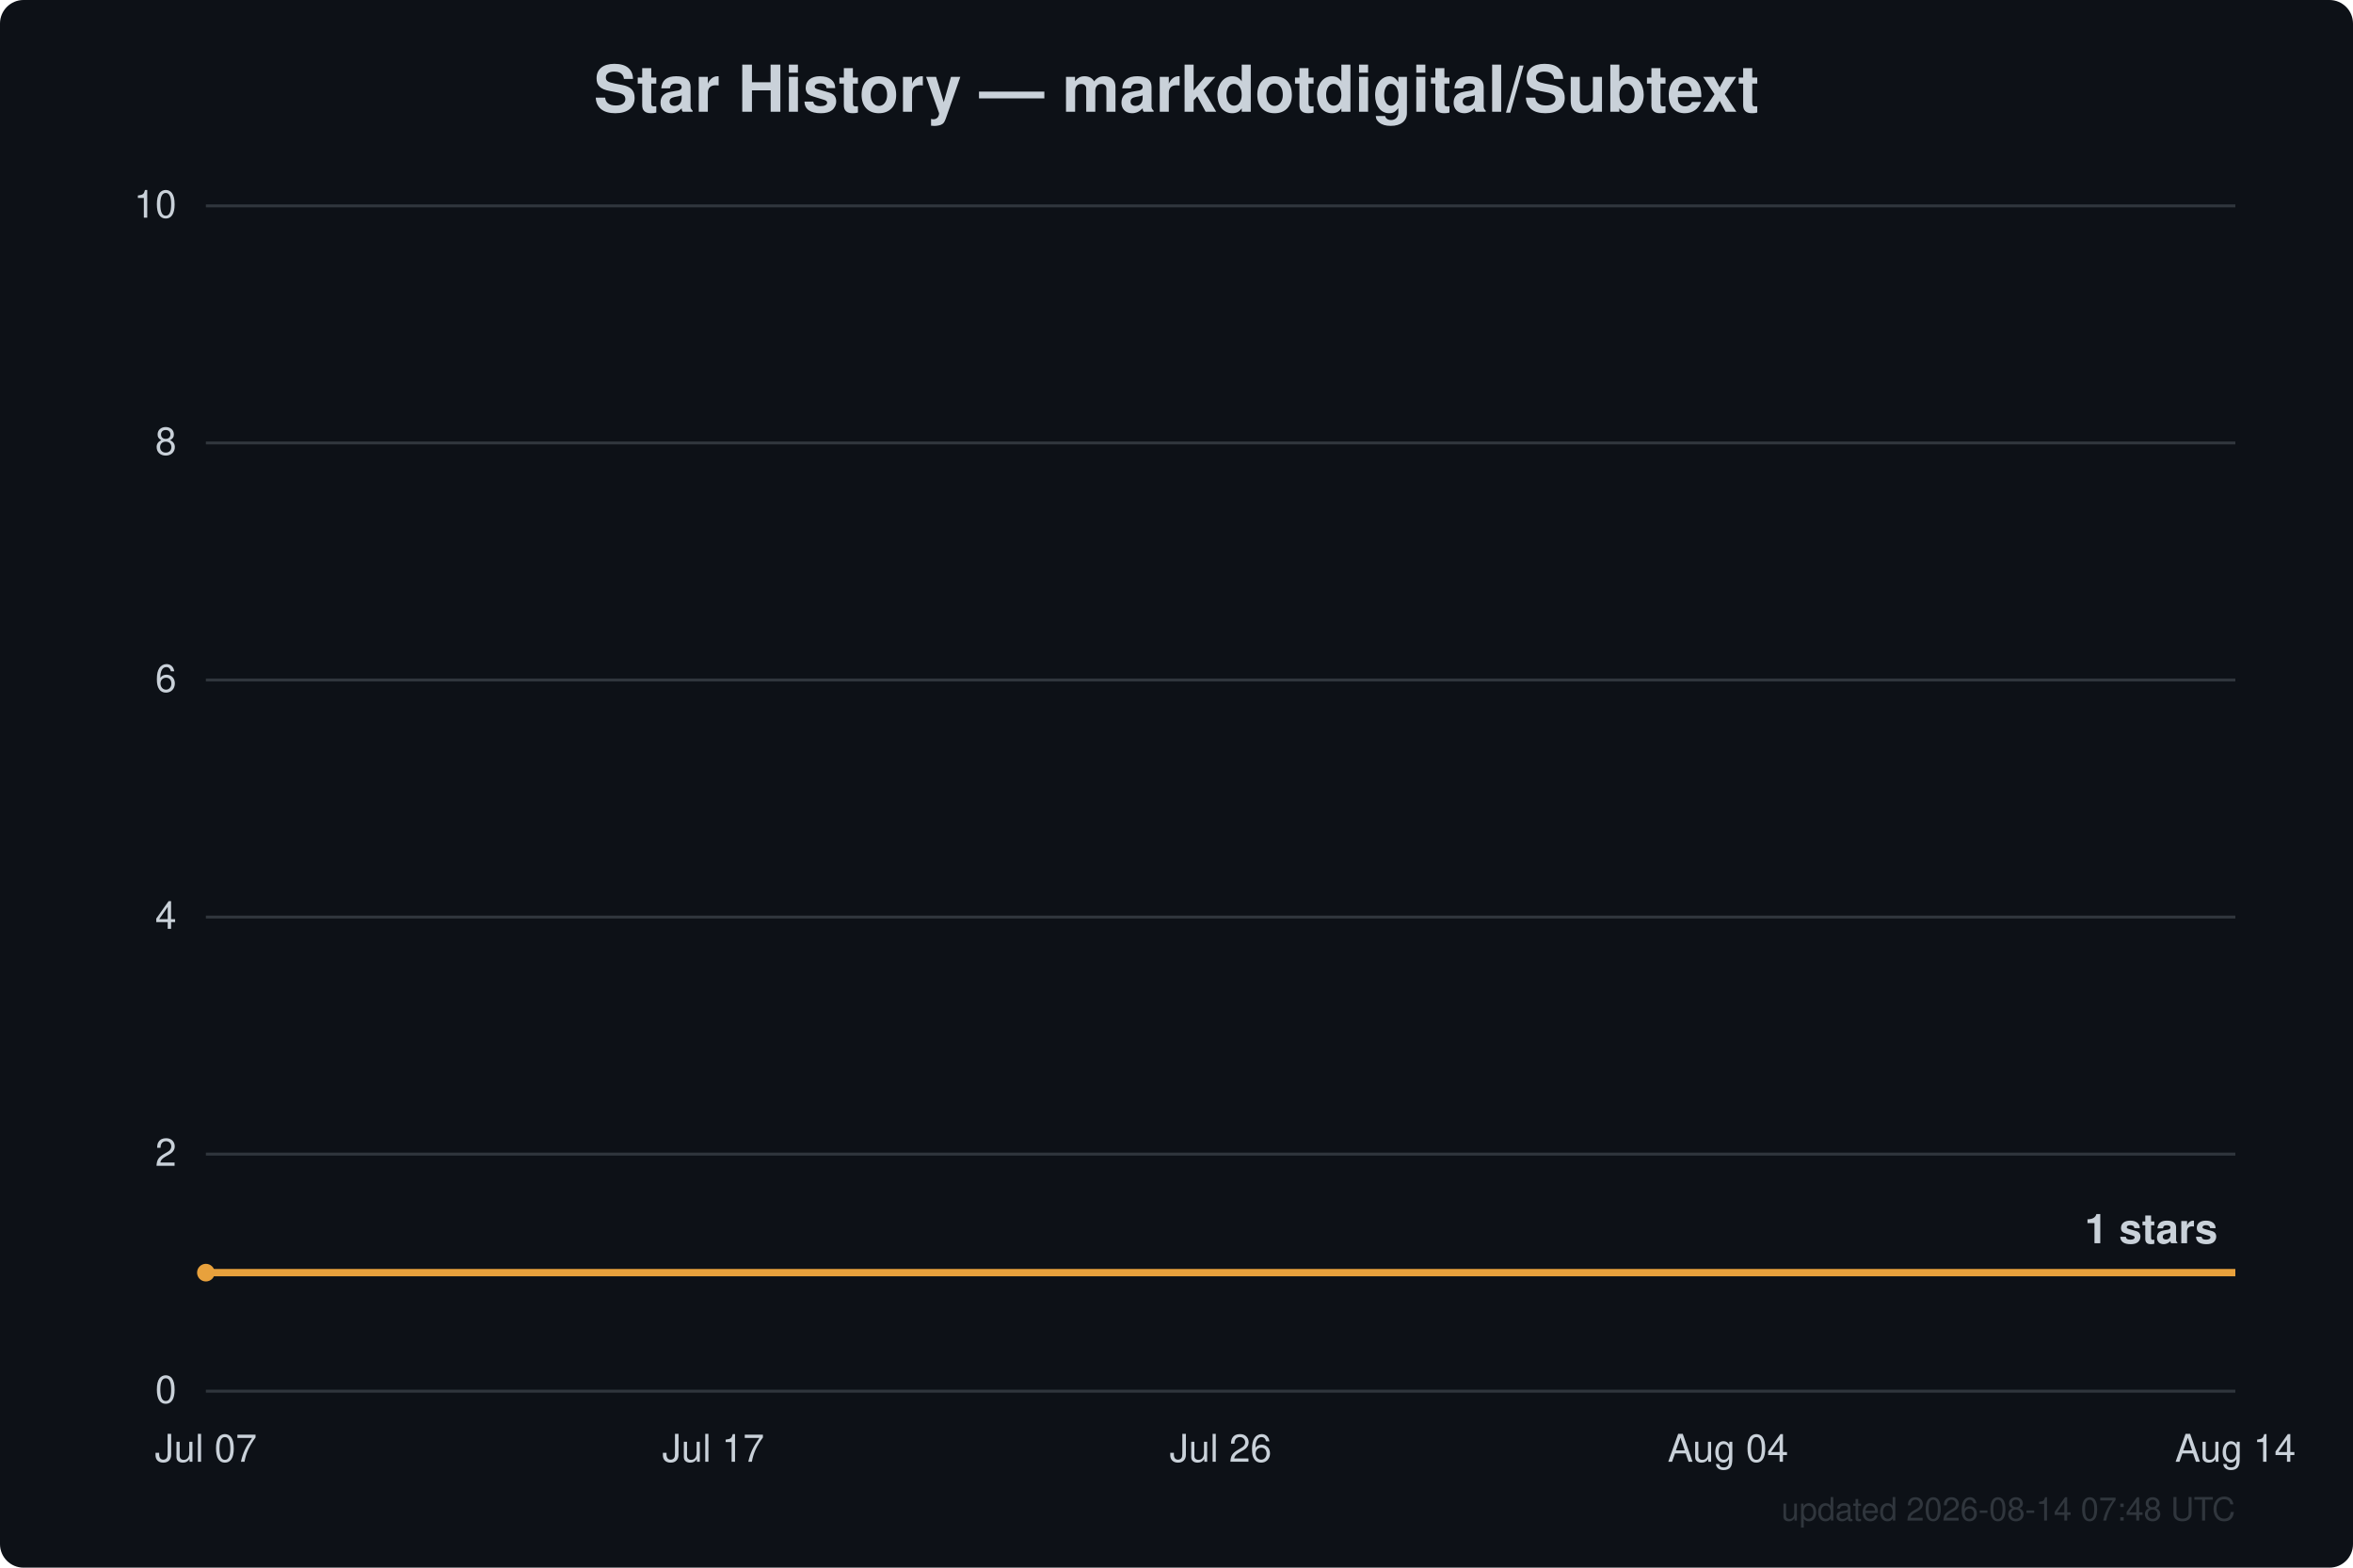
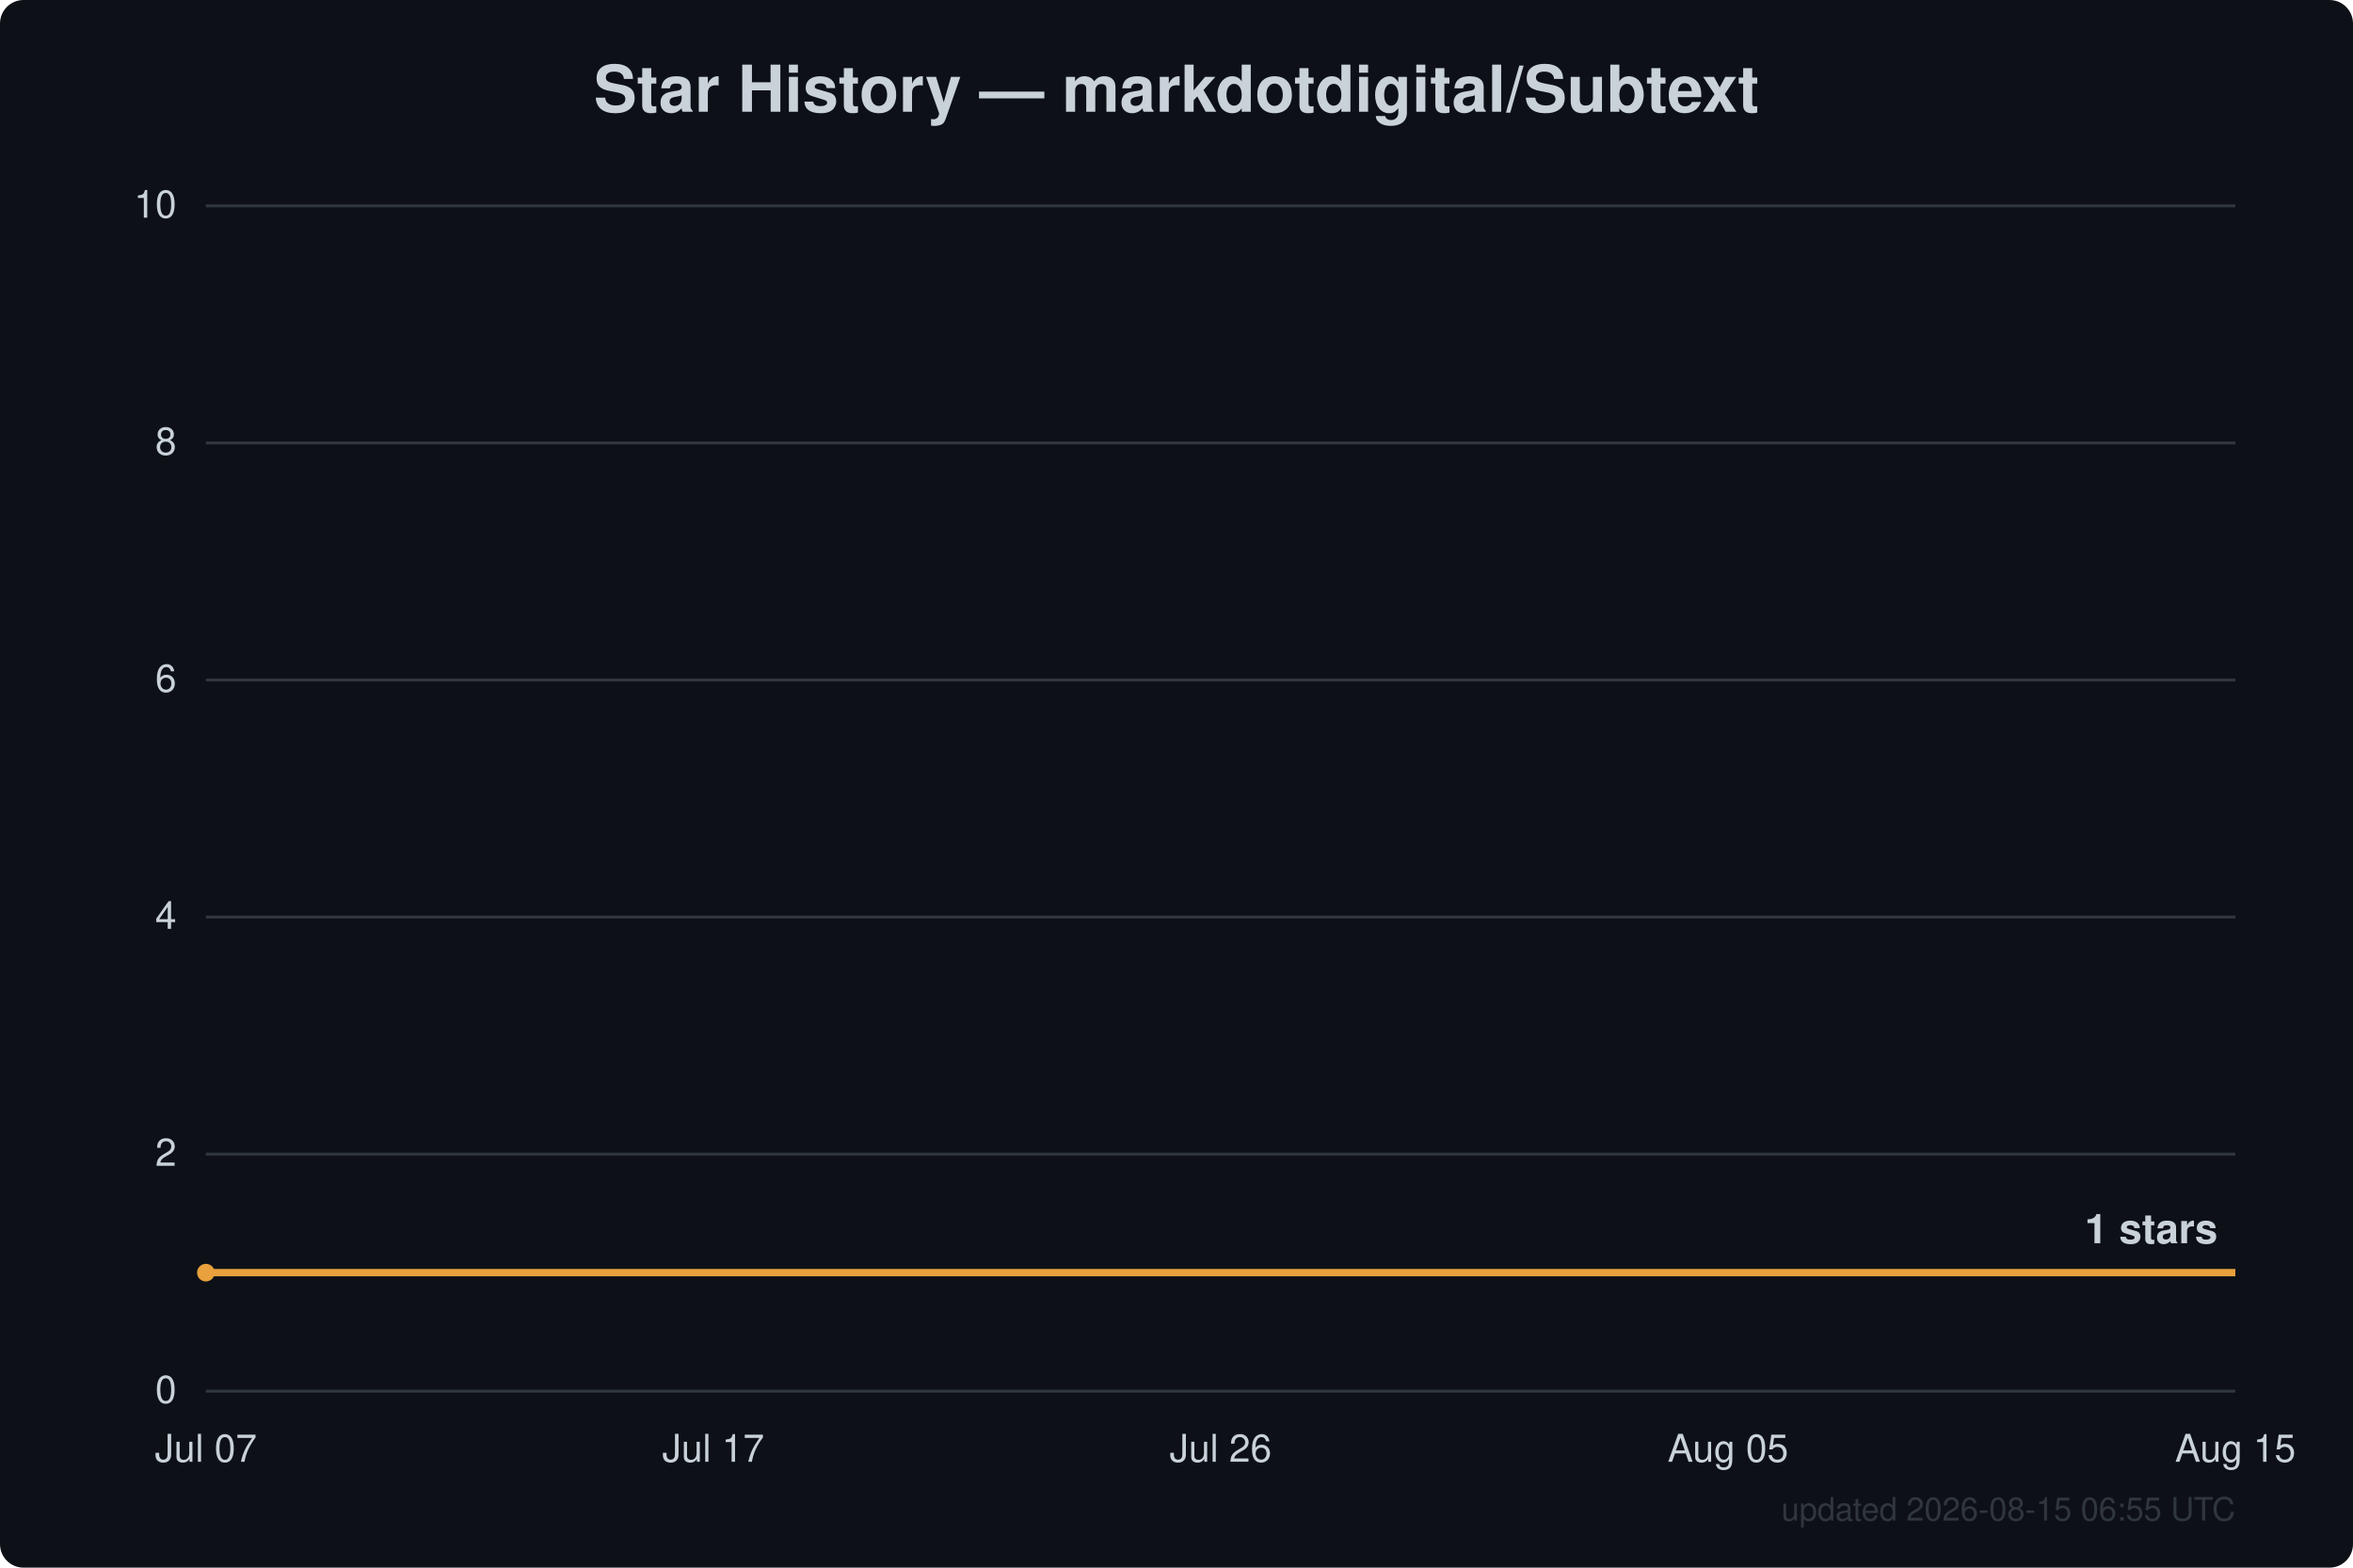
<svg xmlns="http://www.w3.org/2000/svg" width="800" height="533" viewBox="0 0 800 533" font-family="Segoe UI, Helvetica, Arial, sans-serif">
  <rect width="800" height="533" fill="#0d1117" rx="8" />
  <text x="400.0" y="38" text-anchor="middle" fill="#c9d1d9" font-size="22" font-weight="600">Star History — markdotdigital/Subtext</text>
  <line x1="70" y1="473.0" x2="760" y2="473.0" stroke="#30363d" stroke-width="1" />
  <text x="60" y="477.0" text-anchor="end" fill="#c9d1d9" font-size="13">0</text>
  <line x1="70" y1="392.4" x2="760" y2="392.4" stroke="#30363d" stroke-width="1" />
  <text x="60" y="396.4" text-anchor="end" fill="#c9d1d9" font-size="13">2</text>
  <line x1="70" y1="311.8" x2="760" y2="311.8" stroke="#30363d" stroke-width="1" />
  <text x="60" y="315.8" text-anchor="end" fill="#c9d1d9" font-size="13">4</text>
  <line x1="70" y1="231.2" x2="760" y2="231.2" stroke="#30363d" stroke-width="1" />
  <text x="60" y="235.2" text-anchor="end" fill="#c9d1d9" font-size="13">6</text>
  <line x1="70" y1="150.6" x2="760" y2="150.6" stroke="#30363d" stroke-width="1" />
  <text x="60" y="154.6" text-anchor="end" fill="#c9d1d9" font-size="13">8</text>
  <line x1="70" y1="70.0" x2="760" y2="70.0" stroke="#30363d" stroke-width="1" />
  <text x="60" y="74.0" text-anchor="end" fill="#c9d1d9" font-size="13">10</text>
  <text x="70.0" y="497" text-anchor="middle" fill="#c9d1d9" font-size="13">Jul 07</text>
  <text x="242.5" y="497" text-anchor="middle" fill="#c9d1d9" font-size="13">Jul 17</text>
  <text x="415.0" y="497" text-anchor="middle" fill="#c9d1d9" font-size="13">Jul 26</text>
-   <text x="587.5" y="497" text-anchor="middle" fill="#c9d1d9" font-size="13">Aug 04</text>
-   <text x="760.0" y="497" text-anchor="middle" fill="#c9d1d9" font-size="13">Aug 14</text>
+   <text x="587.5" y="497" text-anchor="middle" fill="#c9d1d9" font-size="13">Aug 05</text>
+   <text x="760.0" y="497" text-anchor="middle" fill="#c9d1d9" font-size="13">Aug 15</text>
  <path d="M70.0,432.7 L760.0,432.7" fill="none" stroke="#e8a13c" stroke-width="2.5" stroke-linejoin="round" />
  <circle cx="70.0" cy="432.7" r="3" fill="#e8a13c" />
  <text x="754.0" y="422.7" text-anchor="end" fill="#c9d1d9" font-size="14" font-weight="600">1 stars</text>
-   <text x="760" y="517" text-anchor="end" fill="#30363d" font-size="11">updated 2026-08-14 07:48 UTC</text>
+   <text x="760" y="517" text-anchor="end" fill="#30363d" font-size="11">updated 2026-08-15 06:55 UTC</text>
</svg>
